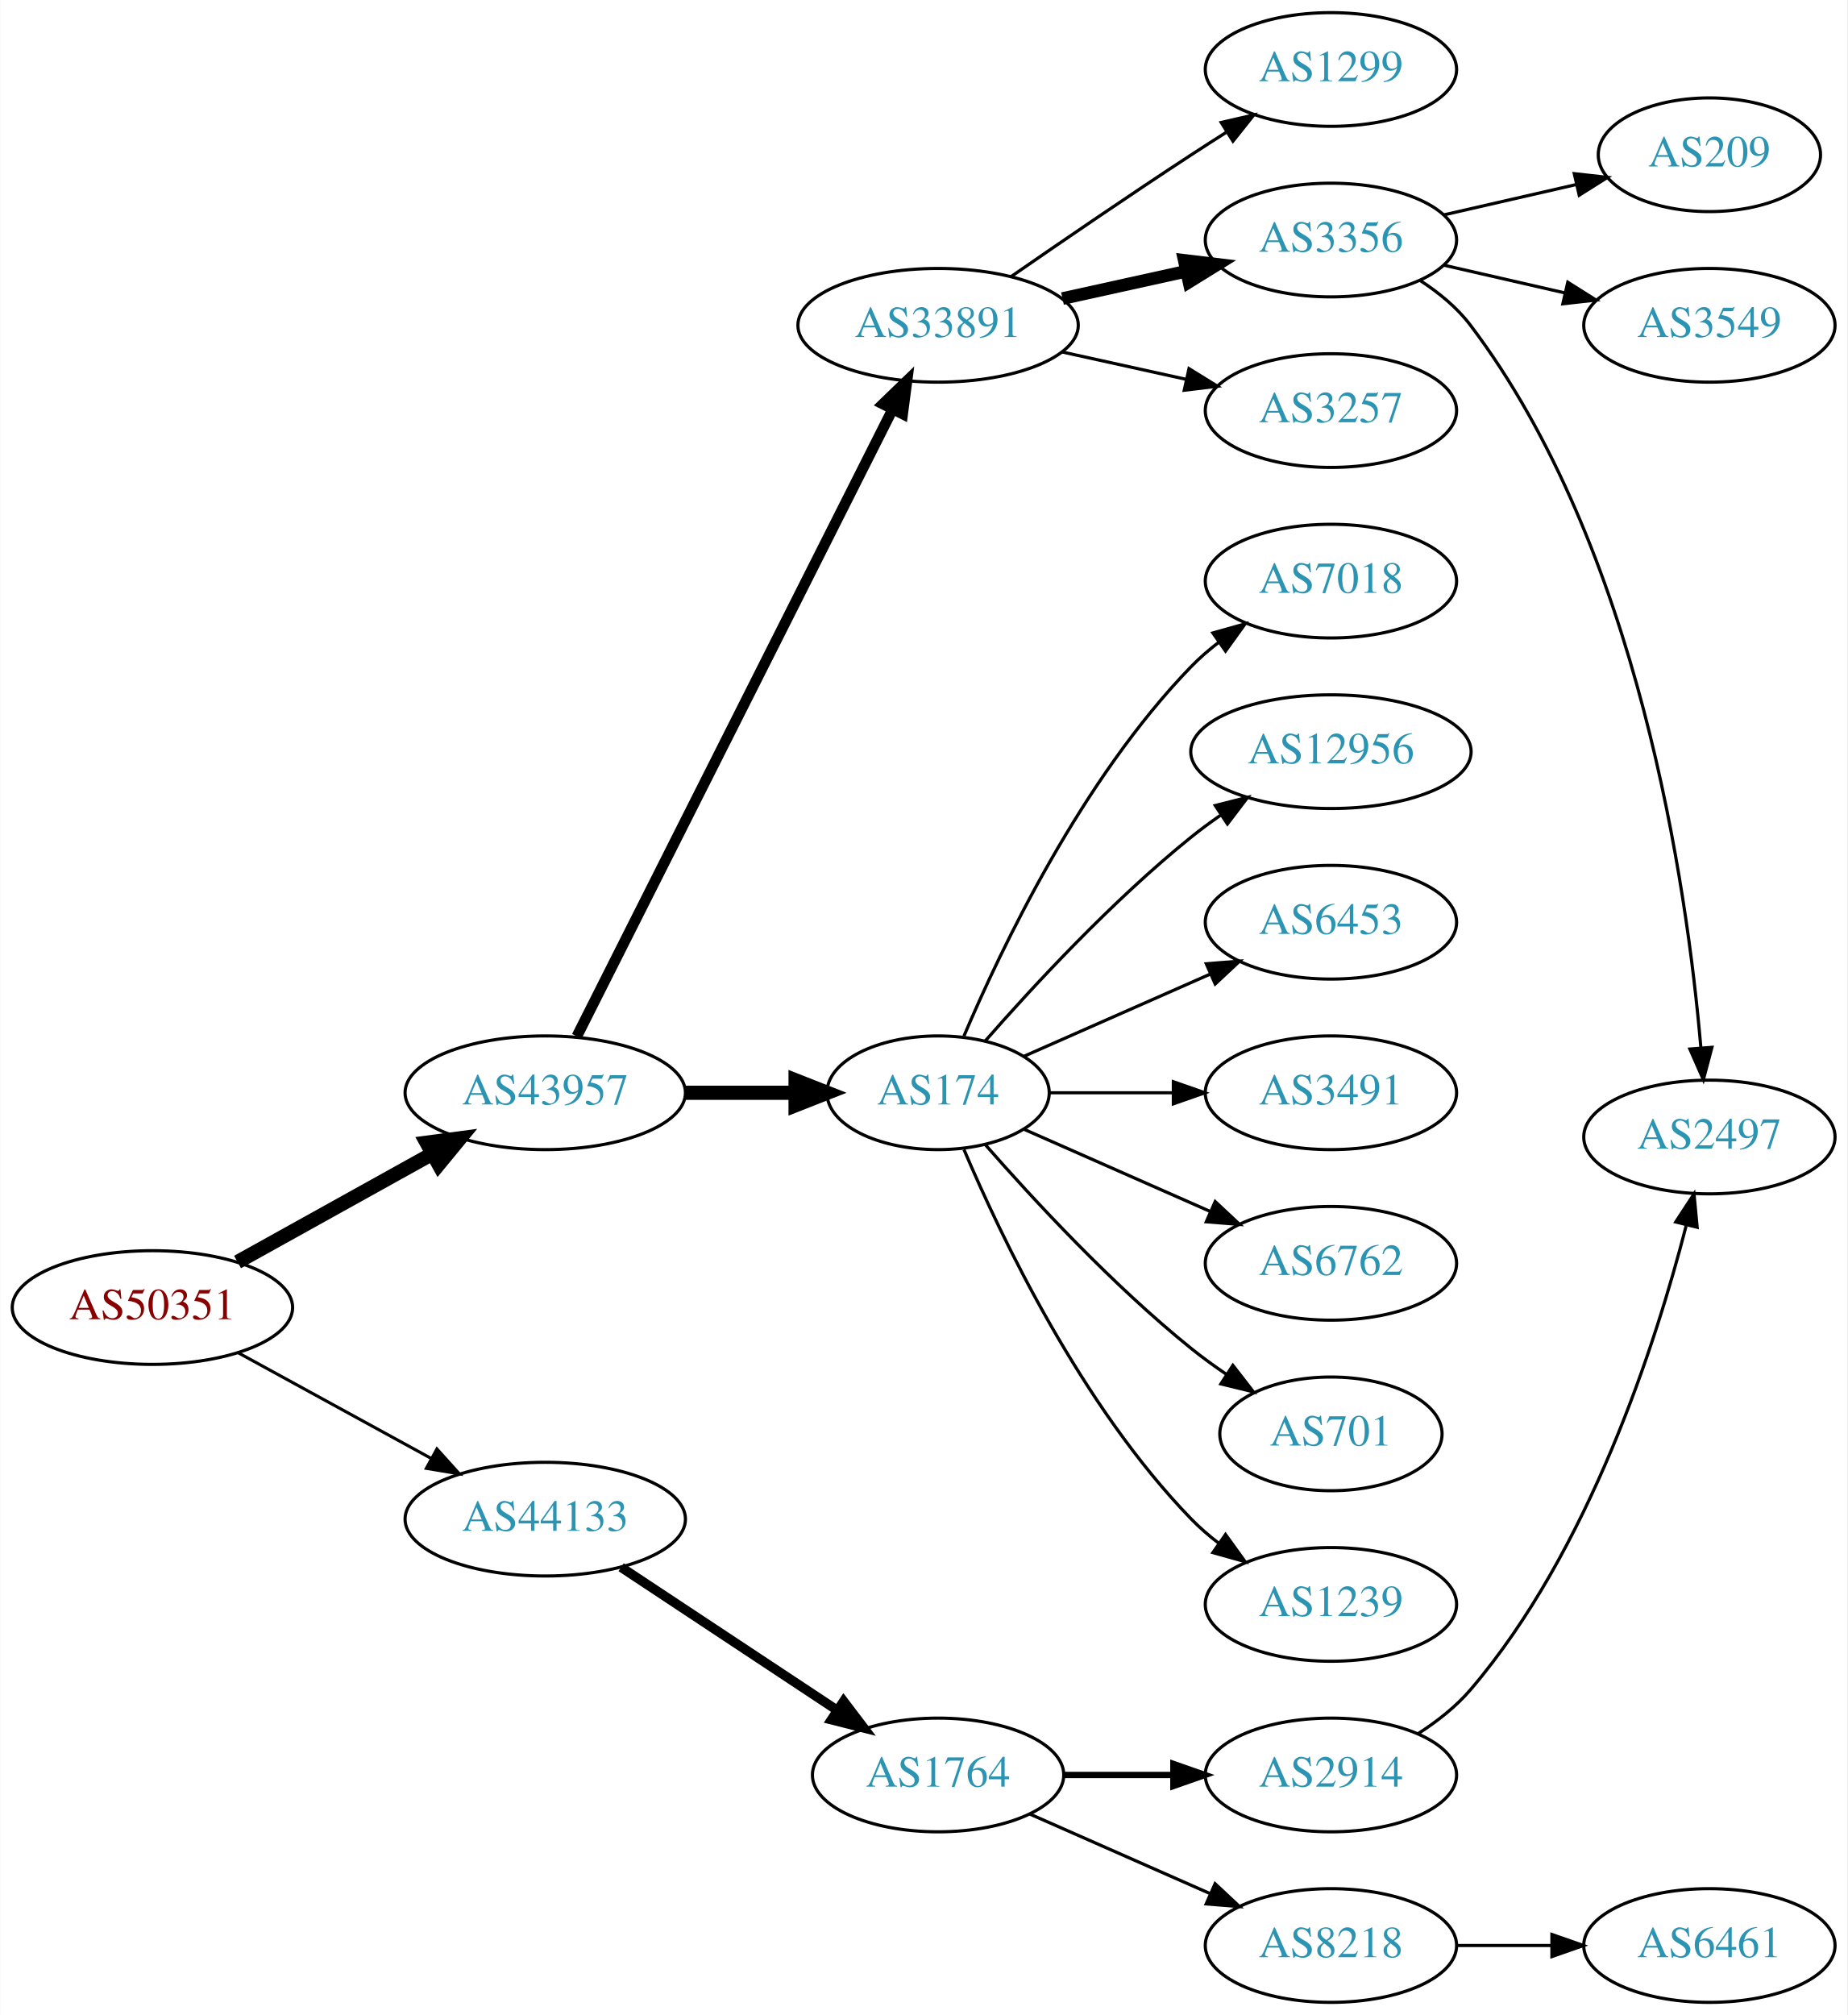
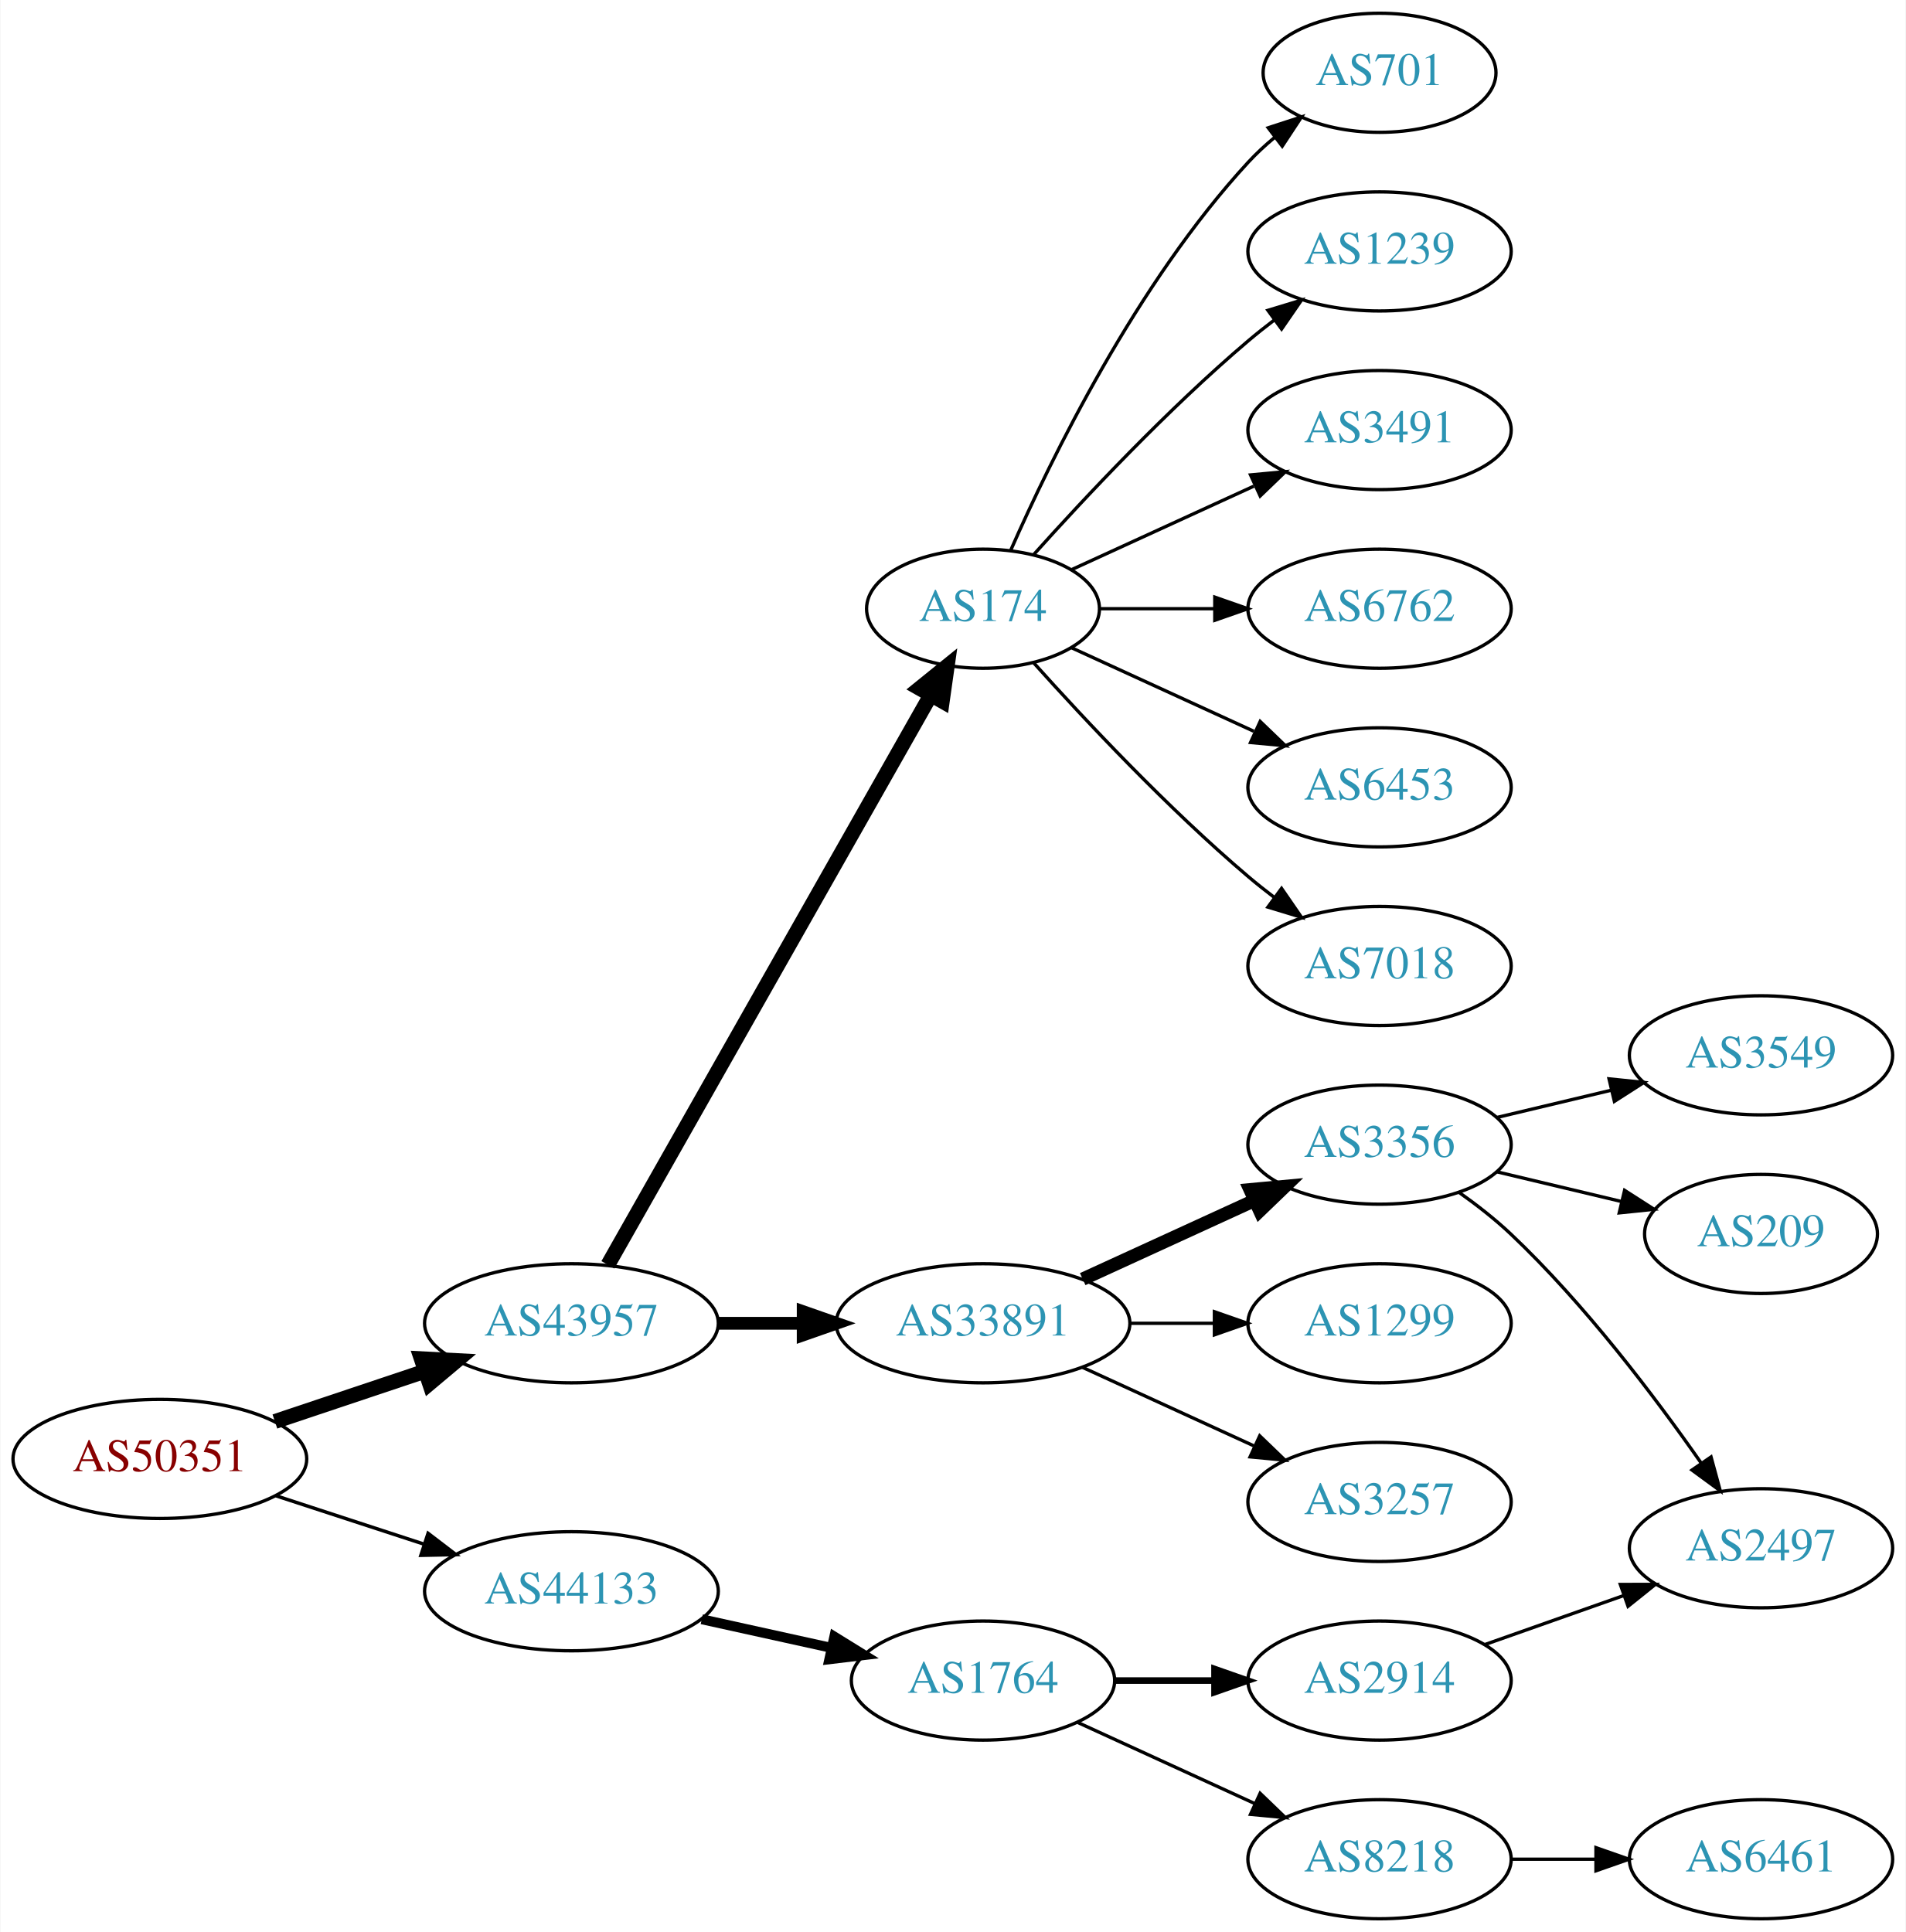
- <svg xmlns="http://www.w3.org/2000/svg" xmlns:xlink="http://www.w3.org/1999/xlink" width="585pt" height="638pt" viewBox="0.00 0.00 584.86 638.00">
-   <g id="graph0" class="graph" transform="scale(1 1) rotate(0) translate(4 634)">
-     <polygon fill="white" stroke="none" points="-4,4 -4,-634 580.862,-634 580.862,4 -4,4" />
+ <svg xmlns="http://www.w3.org/2000/svg" xmlns:xlink="http://www.w3.org/1999/xlink" width="576pt" height="584pt" viewBox="0.00 0.00 575.76 584.00">
+   <g id="graph0" class="graph" transform="scale(1 1) rotate(0) translate(4 580)">
+     <polygon fill="white" stroke="none" points="-4,4 -4,-580 571.762,-580 571.762,4 -4,4" />
    <g id="node1" class="node">
      <g id="a_node1">
        <a xlink:href="/asn/50351" xlink:title="AS50351 ~ card complete Service Bank AG [AT]">
-           <ellipse fill="#ffffff" stroke="black" cx="44.196" cy="-220" rx="44.393" ry="18" />
-           <text text-anchor="middle" x="44.196" y="-216.3" font-family="Times,serif" font-size="14.00" fill="#880000">AS50351</text>
+           <ellipse fill="#ffffff" stroke="black" cx="44.196" cy="-139" rx="44.393" ry="18" />
+           <text text-anchor="middle" x="44.196" y="-135.3" font-family="Times,serif" font-size="14.00" fill="#880000">AS50351</text>
        </a>
      </g>
    </g>
    <g id="node2" class="node">
      <g id="a_node2">
        <a xlink:href="/asn/43957" xlink:title="AS43957 ~ WNT Telecommunication GmbH [AT]">
-           <ellipse fill="#ffffff" stroke="black" cx="168.588" cy="-288" rx="44.393" ry="18" />
-           <text text-anchor="middle" x="168.588" y="-284.3" font-family="Times,serif" font-size="14.00" fill="#2c94b3">AS43957</text>
+           <ellipse fill="#ffffff" stroke="black" cx="168.588" cy="-180" rx="44.393" ry="18" />
+           <text text-anchor="middle" x="168.588" y="-176.3" font-family="Times,serif" font-size="14.00" fill="#2c94b3">AS43957</text>
        </a>
      </g>
    </g>
    <g id="edge1" class="edge">
-       <path fill="none" stroke="black" stroke-width="4.5" d="M71.152,-234.421C89.083,-244.383 113.137,-257.747 132.735,-268.636" />
-       <polygon fill="black" stroke="black" stroke-width="4.5" points="131.016,-272.185 141.669,-273.6 134.84,-265.301 131.016,-272.185" />
+       <path fill="none" stroke="black" stroke-width="4.5" d="M78.964,-150.312C93.01,-155.017 109.488,-160.537 124.399,-165.532" />
+       <polygon fill="black" stroke="black" stroke-width="4.5" points="123.197,-169.282 133.93,-168.725 125.699,-161.815 123.197,-169.282" />
    </g>
    <g id="node3" class="node">
      <g id="a_node3">
        <a xlink:href="/asn/44133" xlink:title="AS44133 ~ IPAX OG [AT]">
-           <ellipse fill="#ffffff" stroke="black" cx="168.588" cy="-153" rx="44.393" ry="18" />
-           <text text-anchor="middle" x="168.588" y="-149.3" font-family="Times,serif" font-size="14.00" fill="#2c94b3">AS44133</text>
+           <ellipse fill="#ffffff" stroke="black" cx="168.588" cy="-99" rx="44.393" ry="18" />
+           <text text-anchor="middle" x="168.588" y="-95.3" font-family="Times,serif" font-size="14.00" fill="#2c94b3">AS44133</text>
        </a>
      </g>
    </g>
    <g id="edge2" class="edge">
-       <path fill="none" stroke="black" stroke-width="0.964" d="M71.452,-205.627C89.279,-195.868 113.056,-182.852 132.503,-172.207" />
-       <polygon fill="black" stroke="black" stroke-width="0.964" points="134.284,-175.221 141.375,-167.349 130.923,-169.081 134.284,-175.221" />
+       <path fill="none" stroke="black" stroke-width="1.038" d="M79.289,-127.858C93.082,-123.35 109.177,-118.09 123.819,-113.305" />
+       <polygon fill="black" stroke="black" stroke-width="1.038" points="125.26,-116.516 133.678,-110.082 123.085,-109.862 125.26,-116.516" />
    </g>
    <g id="node4" class="node">
      <g id="a_node4">
-         <a xlink:href="/asn/33891" xlink:title="AS33891 ~ CORE-BACKBONE GMBH GLOBAL NETWORK [DE]">
-           <ellipse fill="#ffffff" stroke="black" cx="292.98" cy="-531" rx="44.393" ry="18" />
-           <text text-anchor="middle" x="292.98" y="-527.3" font-family="Times,serif" font-size="14.00" fill="#2c94b3">AS33891</text>
+         <a xlink:href="/asn/174" xlink:title="AS174 ~ Cogent Communications [US]">
+           <ellipse fill="#ffffff" stroke="black" cx="292.98" cy="-396" rx="35.194" ry="18" />
+           <text text-anchor="middle" x="292.98" y="-392.3" font-family="Times,serif" font-size="14.00" fill="#2c94b3">AS174</text>
        </a>
      </g>
    </g>
    <g id="edge3" class="edge">
-       <path fill="none" stroke="black" stroke-width="3.375" d="M178.588,-305.868C199.859,-348.101 253.335,-454.272 278.496,-504.227" />
-       <polygon fill="black" stroke="black" stroke-width="3.375" points="275.508,-506.076 283.132,-513.433 281.76,-502.928 275.508,-506.076" />
+       <path fill="none" stroke="black" stroke-width="4.5" d="M179.604,-197.676C201.137,-235.679 251.929,-325.316 277.186,-369.89" />
+       <polygon fill="black" stroke="black" stroke-width="4.5" points="273.812,-371.924 282.168,-378.683 280.664,-368.042 273.812,-371.924" />
    </g>
    <g id="node5" class="node">
      <g id="a_node5">
-         <a xlink:href="/asn/174" xlink:title="AS174 ~ Cogent Communications [US]">
-           <ellipse fill="#ffffff" stroke="black" cx="292.98" cy="-288" rx="35.194" ry="18" />
-           <text text-anchor="middle" x="292.98" y="-284.3" font-family="Times,serif" font-size="14.00" fill="#2c94b3">AS174</text>
+         <a xlink:href="/asn/33891" xlink:title="AS33891 ~ CORE-BACKBONE GMBH GLOBAL NETWORK [DE]">
+           <ellipse fill="#ffffff" stroke="black" cx="292.98" cy="-180" rx="44.393" ry="18" />
+           <text text-anchor="middle" x="292.98" y="-176.3" font-family="Times,serif" font-size="14.00" fill="#2c94b3">AS33891</text>
        </a>
      </g>
    </g>
    <g id="edge4" class="edge">
-       <path fill="none" stroke="black" stroke-width="4.5" d="M213.084,-288C224.341,-288 236.473,-288 247.767,-288" />
-       <polygon fill="black" stroke="black" stroke-width="4.5" points="247.854,-291.938 257.854,-288 247.854,-284.063 247.854,-291.938" />
-     </g>
-     <g id="node19" class="node">
-       <g id="a_node19">
+       <path fill="none" stroke="black" stroke-width="3.857" d="M213.084,-180C221.29,-180 229.961,-180 238.434,-180" />
+       <polygon fill="black" stroke="black" stroke-width="3.857" points="238.625,-183.5 248.625,-180 238.625,-176.5 238.625,-183.5" />
+     </g>
+     <g id="node18" class="node">
+       <g id="a_node18">
        <a xlink:href="/asn/1764" xlink:title="AS1764 ~ NEXTLAYER-AS [AT]">
          <ellipse fill="#ffffff" stroke="black" cx="292.98" cy="-72" rx="39.794" ry="18" />
          <text text-anchor="middle" x="292.98" y="-68.3" font-family="Times,serif" font-size="14.00" fill="#2c94b3">AS1764</text>
        </a>
      </g>
    </g>
-     <g id="edge18" class="edge">
-       <path fill="none" stroke="black" stroke-width="3" d="M192.609,-137.765C211.963,-124.956 239.798,-106.534 261.088,-92.445" />
-       <polygon fill="black" stroke="black" stroke-width="3" points="263.069,-95.331 269.476,-86.894 259.205,-89.494 263.069,-95.331" />
+     <g id="edge17" class="edge">
+       <path fill="none" stroke="black" stroke-width="3" d="M207.978,-90.531C220.369,-87.798 234.216,-84.743 247.036,-81.915" />
+       <polygon fill="black" stroke="black" stroke-width="3" points="248.04,-85.278 257.051,-79.706 246.532,-78.442 248.04,-85.278" />
    </g>
    <g id="node6" class="node">
      <g id="a_node6">
-         <a xlink:href="/asn/1299" xlink:title="AS1299 ~ Telia Carrier [EU]">
-           <ellipse fill="#ffffff" stroke="black" cx="417.373" cy="-612" rx="39.794" ry="18" />
-           <text text-anchor="middle" x="417.373" y="-608.3" font-family="Times,serif" font-size="14.00" fill="#2c94b3">AS1299</text>
+         <a xlink:href="/asn/701" xlink:title="AS701 ~ UUNET [US]">
+           <ellipse fill="#ffffff" stroke="black" cx="412.823" cy="-558" rx="35.194" ry="18" />
+           <text text-anchor="middle" x="412.823" y="-554.3" font-family="Times,serif" font-size="14.00" fill="#2c94b3">AS701</text>
        </a>
      </g>
    </g>
    <g id="edge5" class="edge">
-       <path fill="none" stroke="black" d="M316.011,-546.367C331.813,-557.305 353.67,-572.261 373.176,-585 376.758,-587.339 380.529,-589.759 384.289,-592.144" />
-       <polygon fill="black" stroke="black" points="382.623,-595.231 392.95,-597.596 386.352,-589.307 382.623,-595.231" />
+       <path fill="none" stroke="black" d="M301.396,-413.761C313.464,-441.183 339.436,-494.473 373.176,-531 375.582,-533.604 378.28,-536.1 381.102,-538.449" />
+       <polygon fill="black" stroke="black" points="379.17,-541.378 389.246,-544.653 383.412,-535.809 379.17,-541.378" />
    </g>
    <g id="node7" class="node">
      <g id="a_node7">
-         <a xlink:href="/asn/3356" xlink:title="AS3356 ~ Level 3 Parent, LLC [US]">
-           <ellipse fill="#ffffff" stroke="black" cx="417.373" cy="-558" rx="39.794" ry="18" />
-           <text text-anchor="middle" x="417.373" y="-554.3" font-family="Times,serif" font-size="14.00" fill="#2c94b3">AS3356</text>
+         <a xlink:href="/asn/1239" xlink:title="AS1239 ~ Sprint [US]">
+           <ellipse fill="#ffffff" stroke="black" cx="412.823" cy="-504" rx="39.794" ry="18" />
+           <text text-anchor="middle" x="412.823" y="-500.3" font-family="Times,serif" font-size="14.00" fill="#2c94b3">AS1239</text>
        </a>
      </g>
    </g>
    <g id="edge6" class="edge">
-       <path fill="none" stroke="black" stroke-width="4" d="M332.37,-539.469C344.761,-542.202 358.608,-545.257 371.429,-548.085" />
-       <polygon fill="black" stroke="black" stroke-width="4" points="370.924,-551.558 381.443,-550.295 372.432,-544.722 370.924,-551.558" />
+       <path fill="none" stroke="black" d="M308.342,-412.409C323.616,-429.432 348.875,-456.396 373.176,-477 375.674,-479.117 378.334,-481.232 381.045,-483.293" />
+       <polygon fill="black" stroke="black" points="379.082,-486.194 389.222,-489.266 383.212,-480.541 379.082,-486.194" />
    </g>
    <g id="node8" class="node">
      <g id="a_node8">
-         <a xlink:href="/asn/3257" xlink:title="AS3257 ~ GTT [DE]">
-           <ellipse fill="#ffffff" stroke="black" cx="417.373" cy="-504" rx="39.794" ry="18" />
-           <text text-anchor="middle" x="417.373" y="-500.3" font-family="Times,serif" font-size="14.00" fill="#2c94b3">AS3257</text>
+         <a xlink:href="/asn/3491" xlink:title="AS3491 ~ PCCW Global, Inc. [US]">
+           <ellipse fill="#ffffff" stroke="black" cx="412.823" cy="-450" rx="39.794" ry="18" />
+           <text text-anchor="middle" x="412.823" y="-446.3" font-family="Times,serif" font-size="14.00" fill="#2c94b3">AS3491</text>
        </a>
      </g>
    </g>
    <g id="edge7" class="edge">
-       <path fill="none" stroke="black" d="M332.37,-522.531C344.761,-519.798 358.608,-516.743 371.429,-513.915" />
-       <polygon fill="black" stroke="black" points="372.432,-517.278 381.443,-511.705 370.924,-510.442 372.432,-517.278" />
+       <path fill="none" stroke="black" d="M319.841,-407.851C335.962,-415.238 356.964,-424.862 374.83,-433.048" />
+       <polygon fill="black" stroke="black" points="373.832,-436.441 384.381,-437.425 376.748,-430.077 373.832,-436.441" />
    </g>
    <g id="node9" class="node">
      <g id="a_node9">
-         <a xlink:href="/asn/7018" xlink:title="AS7018 ~ AT&amp;T Services, Inc. [US]">
-           <ellipse fill="#ffffff" stroke="black" cx="417.373" cy="-450" rx="39.794" ry="18" />
-           <text text-anchor="middle" x="417.373" y="-446.3" font-family="Times,serif" font-size="14.00" fill="#2c94b3">AS7018</text>
+         <a xlink:href="/asn/6762" xlink:title="AS6762 ~ TELECOM ITALIA SPARKLE S.p.A. [IT]">
+           <ellipse fill="#ffffff" stroke="black" cx="412.823" cy="-396" rx="39.794" ry="18" />
+           <text text-anchor="middle" x="412.823" y="-392.3" font-family="Times,serif" font-size="14.00" fill="#2c94b3">AS6762</text>
        </a>
      </g>
    </g>
    <g id="edge8" class="edge">
-       <path fill="none" stroke="black" d="M301.171,-305.975C312.938,-333.682 338.512,-387.348 373.176,-423 375.797,-425.695 378.737,-428.239 381.82,-430.608" />
-       <polygon fill="black" stroke="black" points="379.986,-433.597 390.189,-436.455 383.995,-427.859 379.986,-433.597" />
+       <path fill="none" stroke="black" d="M328.382,-396C339.206,-396 351.374,-396 363.001,-396" />
+       <polygon fill="black" stroke="black" points="363.032,-399.5 373.032,-396 363.032,-392.5 363.032,-399.5" />
    </g>
    <g id="node10" class="node">
      <g id="a_node10">
-         <a xlink:href="/asn/12956" xlink:title="AS12956 ~ TELXIUS [ES]">
-           <ellipse fill="#ffffff" stroke="black" cx="417.373" cy="-396" rx="44.393" ry="18" />
-           <text text-anchor="middle" x="417.373" y="-392.3" font-family="Times,serif" font-size="14.00" fill="#2c94b3">AS12956</text>
+         <a xlink:href="/asn/6453" xlink:title="AS6453 ~ TATA COMMUNICATIONS (AMERICA) INC [US]">
+           <ellipse fill="#ffffff" stroke="black" cx="412.823" cy="-342" rx="39.794" ry="18" />
+           <text text-anchor="middle" x="412.823" y="-338.3" font-family="Times,serif" font-size="14.00" fill="#2c94b3">AS6453</text>
        </a>
      </g>
    </g>
    <g id="edge9" class="edge">
-       <path fill="none" stroke="black" d="M307.854,-304.345C322.924,-321.559 348.202,-348.901 373.176,-369 376.105,-371.357 379.251,-373.675 382.463,-375.902" />
-       <polygon fill="black" stroke="black" points="380.738,-378.958 391.011,-381.552 384.598,-373.118 380.738,-378.958" />
+       <path fill="none" stroke="black" d="M319.841,-384.149C335.962,-376.762 356.964,-367.138 374.83,-358.952" />
+       <polygon fill="black" stroke="black" points="376.748,-361.923 384.381,-354.575 373.832,-355.559 376.748,-361.923" />
    </g>
    <g id="node11" class="node">
      <g id="a_node11">
-         <a xlink:href="/asn/6453" xlink:title="AS6453 ~ TATA COMMUNICATIONS (AMERICA) INC [US]">
-           <ellipse fill="#ffffff" stroke="black" cx="417.373" cy="-342" rx="39.794" ry="18" />
-           <text text-anchor="middle" x="417.373" y="-338.3" font-family="Times,serif" font-size="14.00" fill="#2c94b3">AS6453</text>
+         <a xlink:href="/asn/7018" xlink:title="AS7018 ~ AT&amp;T Services, Inc. [US]">
+           <ellipse fill="#ffffff" stroke="black" cx="412.823" cy="-288" rx="39.794" ry="18" />
+           <text text-anchor="middle" x="412.823" y="-284.3" font-family="Times,serif" font-size="14.00" fill="#2c94b3">AS7018</text>
        </a>
      </g>
    </g>
    <g id="edge10" class="edge">
-       <path fill="none" stroke="black" d="M320.237,-299.584C337.422,-307.167 360.135,-317.188 379.17,-325.586" />
-       <polygon fill="black" stroke="black" points="377.896,-328.849 388.458,-329.684 380.721,-322.445 377.896,-328.849" />
+       <path fill="none" stroke="black" d="M308.342,-379.591C323.616,-362.568 348.875,-335.604 373.176,-315 375.674,-312.883 378.334,-310.768 381.045,-308.707" />
+       <polygon fill="black" stroke="black" points="383.212,-311.459 389.222,-302.734 379.082,-305.806 383.212,-311.459" />
    </g>
    <g id="node12" class="node">
      <g id="a_node12">
-         <a xlink:href="/asn/3491" xlink:title="AS3491 ~ PCCW Global, Inc. [US]">
-           <ellipse fill="#ffffff" stroke="black" cx="417.373" cy="-288" rx="39.794" ry="18" />
-           <text text-anchor="middle" x="417.373" y="-284.3" font-family="Times,serif" font-size="14.00" fill="#2c94b3">AS3491</text>
+         <a xlink:href="/asn/3356" xlink:title="AS3356 ~ Level 3 Parent, LLC [US]">
+           <ellipse fill="#ffffff" stroke="black" cx="412.823" cy="-234" rx="39.794" ry="18" />
+           <text text-anchor="middle" x="412.823" y="-230.3" font-family="Times,serif" font-size="14.00" fill="#2c94b3">AS3356</text>
        </a>
      </g>
    </g>
    <g id="edge11" class="edge">
-       <path fill="none" stroke="black" d="M328.399,-288C340.45,-288 354.226,-288 367.244,-288" />
-       <polygon fill="black" stroke="black" points="367.474,-291.5 377.473,-288 367.473,-284.5 367.474,-291.5" />
+       <path fill="none" stroke="black" stroke-width="4" d="M323.11,-193.348C338.721,-200.502 358.119,-209.391 374.791,-217.03" />
+       <polygon fill="black" stroke="black" stroke-width="4" points="373.694,-220.378 384.243,-221.362 376.61,-214.014 373.694,-220.378" />
    </g>
    <g id="node13" class="node">
      <g id="a_node13">
-         <a xlink:href="/asn/6762" xlink:title="AS6762 ~ TELECOM ITALIA SPARKLE S.p.A. [IT]">
-           <ellipse fill="#ffffff" stroke="black" cx="417.373" cy="-234" rx="39.794" ry="18" />
-           <text text-anchor="middle" x="417.373" y="-230.3" font-family="Times,serif" font-size="14.00" fill="#2c94b3">AS6762</text>
+         <a xlink:href="/asn/1299" xlink:title="AS1299 ~ Telia Carrier [EU]">
+           <ellipse fill="#ffffff" stroke="black" cx="412.823" cy="-180" rx="39.794" ry="18" />
+           <text text-anchor="middle" x="412.823" y="-176.3" font-family="Times,serif" font-size="14.00" fill="#2c94b3">AS1299</text>
        </a>
      </g>
    </g>
    <g id="edge12" class="edge">
-       <path fill="none" stroke="black" d="M320.237,-276.416C337.422,-268.833 360.135,-258.812 379.17,-250.414" />
-       <polygon fill="black" stroke="black" points="380.721,-253.555 388.458,-246.316 377.896,-247.151 380.721,-253.555" />
+       <path fill="none" stroke="black" d="M337.191,-180C345.504,-180 354.267,-180 362.749,-180" />
+       <polygon fill="black" stroke="black" points="362.908,-183.5 372.908,-180 362.908,-176.5 362.908,-183.5" />
    </g>
    <g id="node14" class="node">
      <g id="a_node14">
-         <a xlink:href="/asn/701" xlink:title="AS701 ~ UUNET [US]">
-           <ellipse fill="#ffffff" stroke="black" cx="417.373" cy="-180" rx="35.194" ry="18" />
-           <text text-anchor="middle" x="417.373" y="-176.3" font-family="Times,serif" font-size="14.00" fill="#2c94b3">AS701</text>
+         <a xlink:href="/asn/3257" xlink:title="AS3257 ~ GTT [DE]">
+           <ellipse fill="#ffffff" stroke="black" cx="412.823" cy="-126" rx="39.794" ry="18" />
+           <text text-anchor="middle" x="412.823" y="-122.3" font-family="Times,serif" font-size="14.00" fill="#2c94b3">AS3257</text>
        </a>
      </g>
    </g>
    <g id="edge13" class="edge">
-       <path fill="none" stroke="black" d="M307.854,-271.655C322.924,-254.441 348.202,-227.099 373.176,-207 376.682,-204.179 380.5,-201.413 384.368,-198.792" />
-       <polygon fill="black" stroke="black" points="386.325,-201.694 392.813,-193.318 382.518,-195.82 386.325,-201.694" />
+       <path fill="none" stroke="black" d="M323.11,-166.652C338.721,-159.498 358.119,-150.609 374.791,-142.97" />
+       <polygon fill="black" stroke="black" points="376.61,-145.986 384.243,-138.638 373.694,-139.622 376.61,-145.986" />
    </g>
    <g id="node15" class="node">
      <g id="a_node15">
-         <a xlink:href="/asn/1239" xlink:title="AS1239 ~ Sprint [US]">
-           <ellipse fill="#ffffff" stroke="black" cx="417.373" cy="-126" rx="39.794" ry="18" />
-           <text text-anchor="middle" x="417.373" y="-122.3" font-family="Times,serif" font-size="14.00" fill="#2c94b3">AS1239</text>
+         <a xlink:href="/asn/3549" xlink:title="AS3549 ~ Level 3 Parent, LLC [US]">
+           <ellipse fill="#ffffff" stroke="black" cx="528.116" cy="-261" rx="39.794" ry="18" />
+           <text text-anchor="middle" x="528.116" y="-257.3" font-family="Times,serif" font-size="14.00" fill="#2c94b3">AS3549</text>
        </a>
      </g>
    </g>
    <g id="edge14" class="edge">
-       <path fill="none" stroke="black" d="M301.171,-270.025C312.938,-242.318 338.512,-188.652 373.176,-153 375.797,-150.305 378.737,-147.761 381.82,-145.392" />
-       <polygon fill="black" stroke="black" points="383.995,-148.141 390.189,-139.545 379.986,-142.403 383.995,-148.141" />
+       <path fill="none" stroke="black" d="M448.43,-242.248C459.301,-244.838 471.456,-247.735 482.898,-250.462" />
+       <polygon fill="black" stroke="black" points="482.182,-253.889 492.721,-252.803 483.804,-247.08 482.182,-253.889" />
    </g>
    <g id="node16" class="node">
      <g id="a_node16">
-         <a xlink:href="/asn/209" xlink:title="AS209 ~ CenturyLink Communications, LLC [US]">
-           <ellipse fill="#ffffff" stroke="black" cx="537.215" cy="-585" rx="35.194" ry="18" />
-           <text text-anchor="middle" x="537.215" y="-581.3" font-family="Times,serif" font-size="14.00" fill="#2c94b3">AS209</text>
+         <a xlink:href="/asn/2497" xlink:title="AS2497 ~ Internet Initiative Japan Inc. [JP]">
+           <ellipse fill="#ffffff" stroke="black" cx="528.116" cy="-112" rx="39.794" ry="18" />
+           <text text-anchor="middle" x="528.116" y="-108.3" font-family="Times,serif" font-size="14.00" fill="#2c94b3">AS2497</text>
        </a>
      </g>
    </g>
    <g id="edge15" class="edge">
-       <path fill="none" stroke="black" d="M453.092,-565.955C466.184,-568.955 481.207,-572.396 494.847,-575.522" />
-       <polygon fill="black" stroke="black" points="494.425,-579.016 504.955,-577.838 495.989,-572.193 494.425,-579.016" />
+       <path fill="none" stroke="black" d="M436.759,-219.64C442.153,-215.822 447.711,-211.498 452.469,-207 474.776,-185.913 495.973,-157.89 510.039,-137.752" />
+       <polygon fill="black" stroke="black" points="513.015,-139.601 515.796,-129.378 507.247,-135.636 513.015,-139.601" />
    </g>
    <g id="node17" class="node">
      <g id="a_node17">
-         <a xlink:href="/asn/3549" xlink:title="AS3549 ~ Level 3 Parent, LLC [US]">
-           <ellipse fill="#ffffff" stroke="black" cx="537.215" cy="-531" rx="39.794" ry="18" />
-           <text text-anchor="middle" x="537.215" y="-527.3" font-family="Times,serif" font-size="14.00" fill="#2c94b3">AS3549</text>
+         <a xlink:href="/asn/209" xlink:title="AS209 ~ CenturyLink Communications, LLC [US]">
+           <ellipse fill="#ffffff" stroke="black" cx="528.116" cy="-207" rx="35.194" ry="18" />
+           <text text-anchor="middle" x="528.116" y="-203.3" font-family="Times,serif" font-size="14.00" fill="#2c94b3">AS209</text>
        </a>
      </g>
    </g>
    <g id="edge16" class="edge">
-       <path fill="none" stroke="black" d="M453.092,-550.045C465.092,-547.296 478.713,-544.175 491.405,-541.267" />
-       <polygon fill="black" stroke="black" points="492.371,-544.636 501.337,-538.991 490.808,-537.813 492.371,-544.636" />
-     </g>
-     <g id="node18" class="node">
-       <g id="a_node18">
-         <a xlink:href="/asn/2497" xlink:title="AS2497 ~ Internet Initiative Japan Inc. [JP]">
-           <ellipse fill="#ffffff" stroke="black" cx="537.215" cy="-274" rx="39.794" ry="18" />
-           <text text-anchor="middle" x="537.215" y="-270.3" font-family="Times,serif" font-size="14.00" fill="#2c94b3">AS2497</text>
-         </a>
-       </g>
-     </g>
-     <g id="edge17" class="edge">
-       <path fill="none" stroke="black" d="M445.499,-545.264C451.483,-541.396 457.301,-536.643 461.569,-531 514.827,-460.565 530.149,-353.064 534.509,-302.354" />
-       <polygon fill="black" stroke="black" points="538.017,-302.387 535.303,-292.145 531.038,-301.844 538.017,-302.387" />
+       <path fill="none" stroke="black" d="M448.43,-225.752C460.225,-222.942 473.529,-219.771 485.797,-216.847" />
+       <polygon fill="black" stroke="black" points="486.886,-220.186 495.802,-214.463 485.263,-213.376 486.886,-220.186" />
+     </g>
+     <g id="node19" class="node">
+       <g id="a_node19">
+         <a xlink:href="/asn/8218" xlink:title="AS8218 ~ legacy Neotelecoms [FR]">
+           <ellipse fill="#ffffff" stroke="black" cx="412.823" cy="-18" rx="39.794" ry="18" />
+           <text text-anchor="middle" x="412.823" y="-14.3" font-family="Times,serif" font-size="14.00" fill="#2c94b3">AS8218</text>
+         </a>
+       </g>
+     </g>
+     <g id="edge18" class="edge">
+       <path fill="none" stroke="black" d="M321.609,-59.339C337.566,-52.027 357.837,-42.739 375.119,-34.819" />
+       <polygon fill="black" stroke="black" points="376.734,-37.929 384.367,-30.581 373.818,-31.565 376.734,-37.929" />
    </g>
    <g id="node20" class="node">
      <g id="a_node20">
        <a xlink:href="/asn/2914" xlink:title="AS2914 ~ NTT America, Inc. [US]">
-           <ellipse fill="#ffffff" stroke="black" cx="417.373" cy="-72" rx="39.794" ry="18" />
-           <text text-anchor="middle" x="417.373" y="-68.3" font-family="Times,serif" font-size="14.00" fill="#2c94b3">AS2914</text>
+           <ellipse fill="#ffffff" stroke="black" cx="412.823" cy="-72" rx="39.794" ry="18" />
+           <text text-anchor="middle" x="412.823" y="-68.3" font-family="Times,serif" font-size="14.00" fill="#2c94b3">AS2914</text>
        </a>
      </g>
    </g>
    <g id="edge19" class="edge">
-       <path fill="none" stroke="black" stroke-width="2" d="M332.706,-72C343.644,-72 355.695,-72 367.161,-72" />
-       <polygon fill="black" stroke="black" stroke-width="2" points="367.479,-75.5 377.479,-72 367.479,-68.5 367.479,-75.5" />
+       <path fill="none" stroke="black" stroke-width="2" d="M332.893,-72C342.446,-72 352.796,-72 362.759,-72" />
+       <polygon fill="black" stroke="black" stroke-width="2" points="362.951,-75.5 372.951,-72 362.951,-68.5 362.951,-75.5" />
    </g>
    <g id="node21" class="node">
      <g id="a_node21">
-         <a xlink:href="/asn/8218" xlink:title="AS8218 ~ legacy Neotelecoms [FR]">
-           <ellipse fill="#ffffff" stroke="black" cx="417.373" cy="-18" rx="39.794" ry="18" />
-           <text text-anchor="middle" x="417.373" y="-14.3" font-family="Times,serif" font-size="14.00" fill="#2c94b3">AS8218</text>
+         <a xlink:href="/asn/6461" xlink:title="AS6461 ~ Zayo Bandwidth [US]">
+           <ellipse fill="#ffffff" stroke="black" cx="528.116" cy="-18" rx="39.794" ry="18" />
+           <text text-anchor="middle" x="528.116" y="-14.3" font-family="Times,serif" font-size="14.00" fill="#2c94b3">AS6461</text>
        </a>
      </g>
    </g>
    <g id="edge20" class="edge">
-       <path fill="none" stroke="black" d="M322.06,-59.611C339.008,-52.134 360.805,-42.517 379.174,-34.412" />
-       <polygon fill="black" stroke="black" points="380.688,-37.57 388.424,-30.331 377.862,-31.166 380.688,-37.57" />
+       <path fill="none" stroke="black" d="M452.495,-18C460.698,-18 469.462,-18 477.994,-18" />
+       <polygon fill="black" stroke="black" points="478.233,-21.5 488.233,-18 478.233,-14.5 478.233,-21.5" />
    </g>
    <g id="edge21" class="edge">
-       <path fill="none" stroke="black" d="M445.028,-85.115C451.026,-88.971 456.969,-93.624 461.569,-99 499.189,-142.975 520.279,-208.727 529.844,-245.85" />
-       <polygon fill="black" stroke="black" points="526.546,-247.091 532.345,-255.958 533.341,-245.41 526.546,-247.091" />
-     </g>
-     <g id="node22" class="node">
-       <g id="a_node22">
-         <a xlink:href="/asn/6461" xlink:title="AS6461 ~ ZAYO-6461 [US]">
-           <ellipse fill="#ffffff" stroke="black" cx="537.215" cy="-18" rx="39.794" ry="18" />
-           <text text-anchor="middle" x="537.215" y="-14.3" font-family="Times,serif" font-size="14.00" fill="#2c94b3">AS6461</text>
-         </a>
-       </g>
-     </g>
-     <g id="edge22" class="edge">
-       <path fill="none" stroke="black" d="M457.285,-18C466.839,-18 477.188,-18 487.151,-18" />
-       <polygon fill="black" stroke="black" points="487.343,-21.5 497.343,-18 487.343,-14.5 487.343,-21.5" />
+       <path fill="none" stroke="black" d="M444.781,-82.93C457.644,-87.472 472.75,-92.805 486.487,-97.655" />
+       <polygon fill="black" stroke="black" points="485.601,-101.054 496.196,-101.083 487.931,-94.453 485.601,-101.054" />
    </g>
  </g>
</svg>
